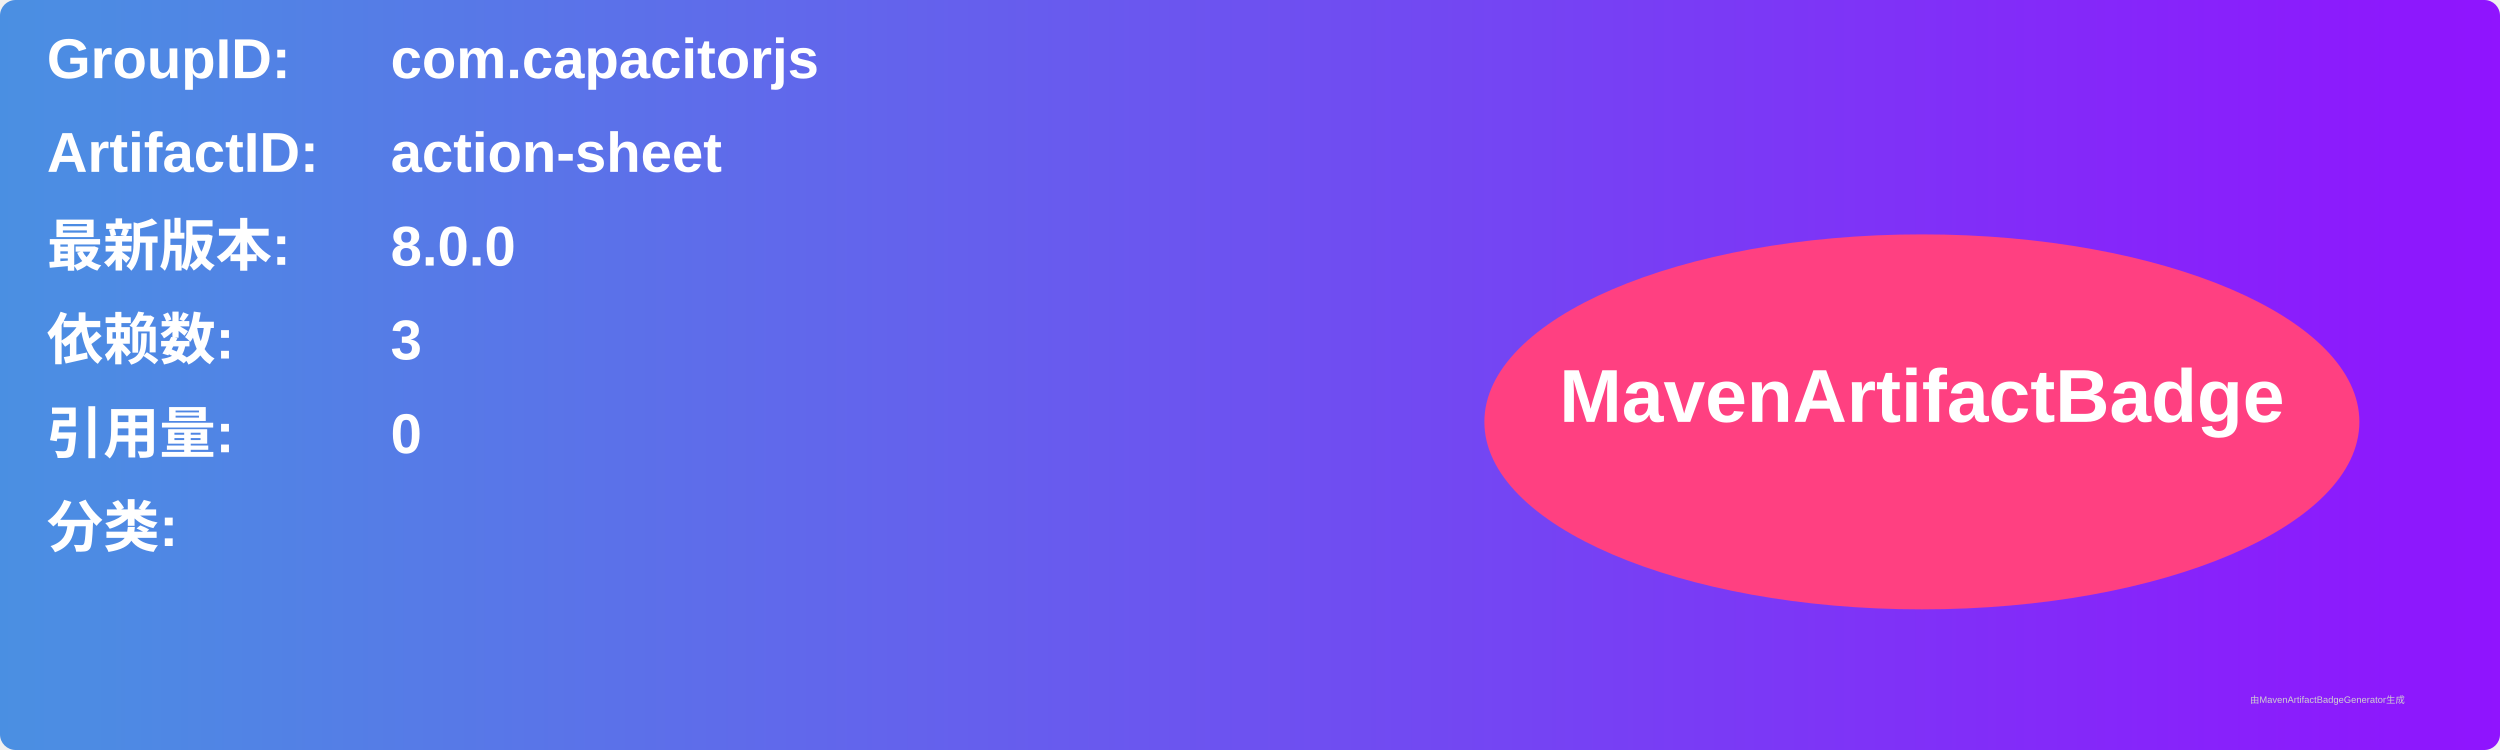
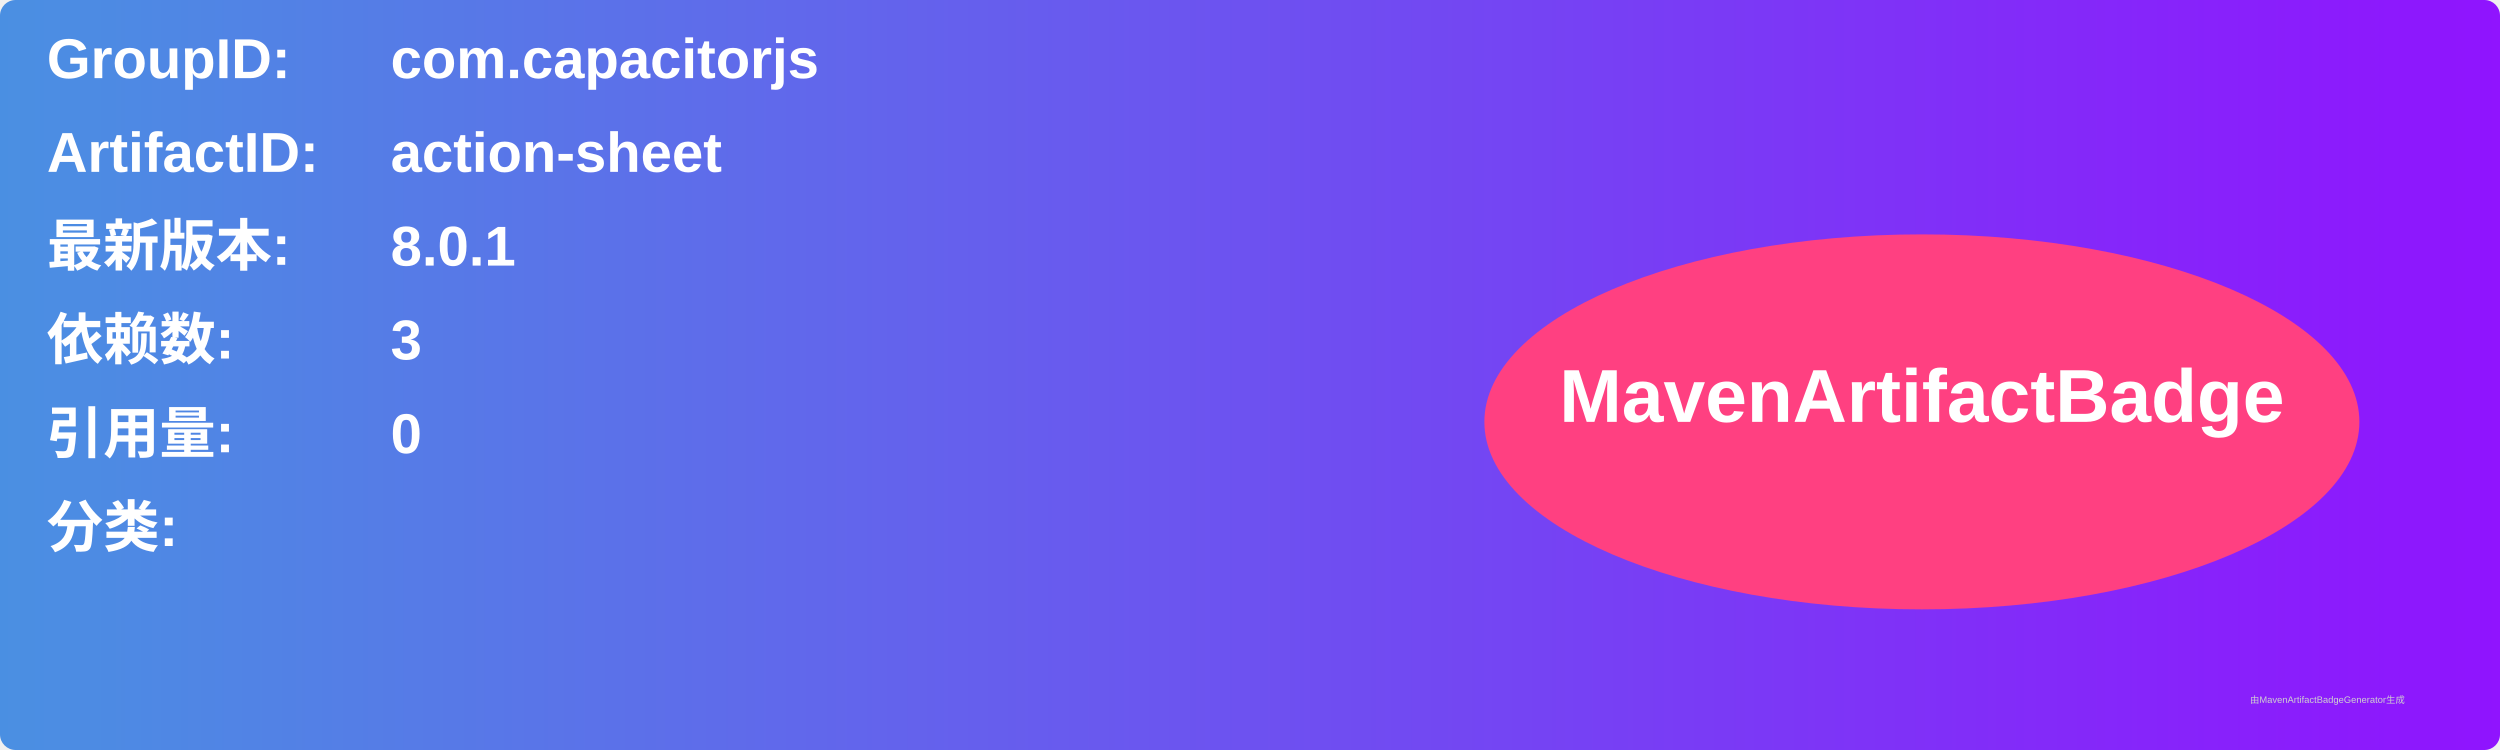
<svg xmlns="http://www.w3.org/2000/svg" width="800" height="240" viewBox="0 0 800 240">
  <linearGradient id="grad" x1="0%" y1="0%" x2="100%" y2="0%">
    <stop offset="0%" stop-color="#4a90e2" />
    <stop offset="100%" stop-color="#9013fe" />
  </linearGradient>
  <rect width="100%" height="100%" rx="5" ry="5" fill="url(#grad)" />
  <g transform="translate(15, 15)">
    <text x="0" y="10" font-family="Arial" font-size="18" fill="white" font-weight="bold" width="260">GroupID:</text>
    <text x="110" y="10" font-family="Arial" font-size="18" fill="white" font-weight="bold" width="460">com.capacitorjs</text>
    <text x="0" y="40" font-family="Arial" font-size="18" fill="white" font-weight="bold" width="260">ArtifactID:</text>
    <text x="110" y="40" font-family="Arial" font-size="18" fill="white" font-weight="bold" width="460">action-sheet</text>
    <text x="0" y="70" font-family="Arial" font-size="18" fill="white" font-weight="bold">最新版本:</text>
    <text x="110" y="70" font-family="Arial" font-size="18" fill="white" font-weight="bold">
-       <tspan font-weight="bold">8.0.0</tspan>
+       <tspan font-weight="bold">8.0.1</tspan>
    </text>
    <text x="0" y="100" font-family="Arial" font-size="18" fill="white" font-weight="bold">依赖数: </text>
    <text x="110" y="100" font-family="Arial" font-size="18" fill="white">
      <tspan font-weight="bold">3</tspan>
    </text>
    <text x="0" y="130" font-family="Arial" font-size="18" fill="white" font-weight="bold">引用量: </text>
    <text x="110" y="130" font-family="Arial" font-size="18" fill="white">
      <tspan font-weight="bold">0</tspan>
    </text>
    <text x="0" y="160" font-family="Arial" font-size="18" fill="white" font-weight="bold">分类:</text>
    <text x="10" y="190" font-family="Arial" font-size="10" fill="white">
      <tspan font-weight="bold" />
    </text>
    <ellipse cx="600" cy="120" rx="140" ry="60" fill="#ff4081" />
    <text x="600" y="120" text-anchor="middle" font-family="Arial" font-size="24" fill="white" font-weight="bold">MavenArtifactBadge</text>
  </g>
  <text x="720" y="225" font-family="Arial" font-size="3" fill="#d0d0d0">由MavenArtifactBadgeGenerator生成</text>
</svg>
